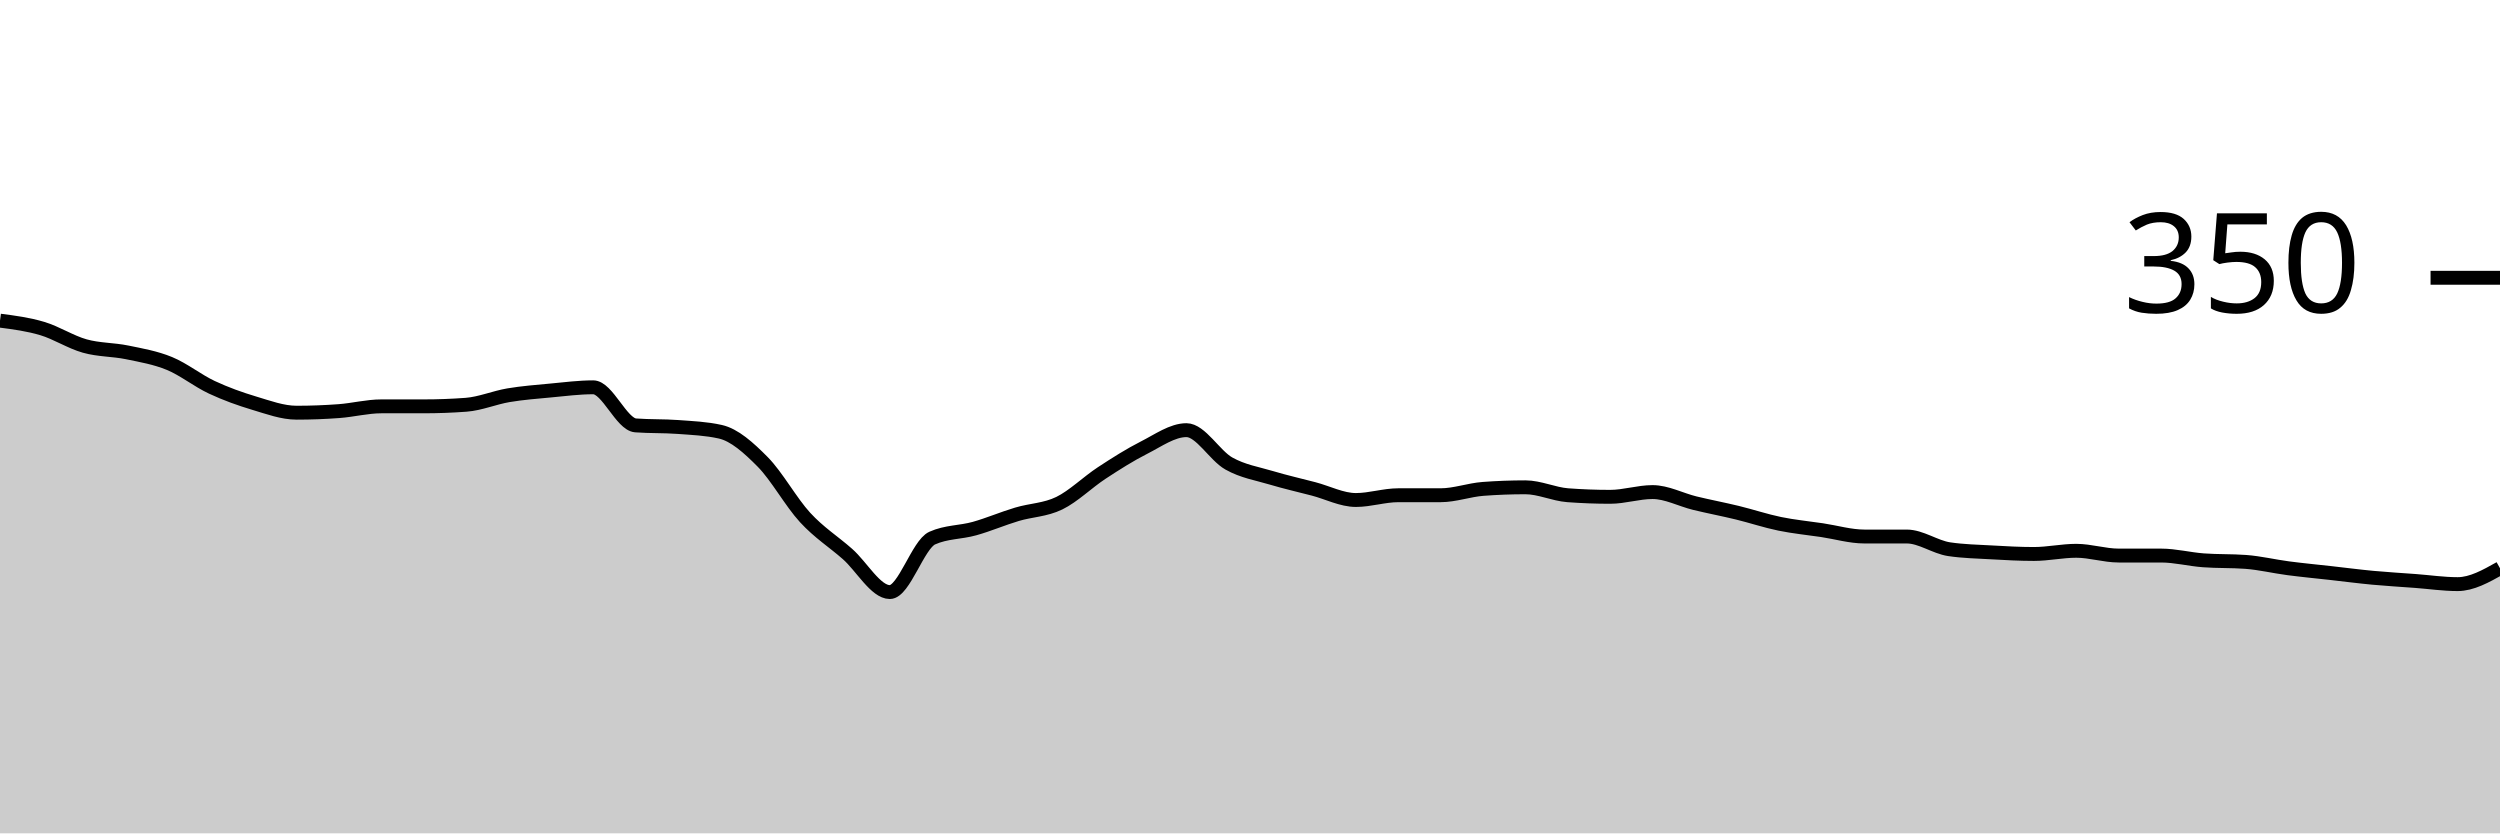
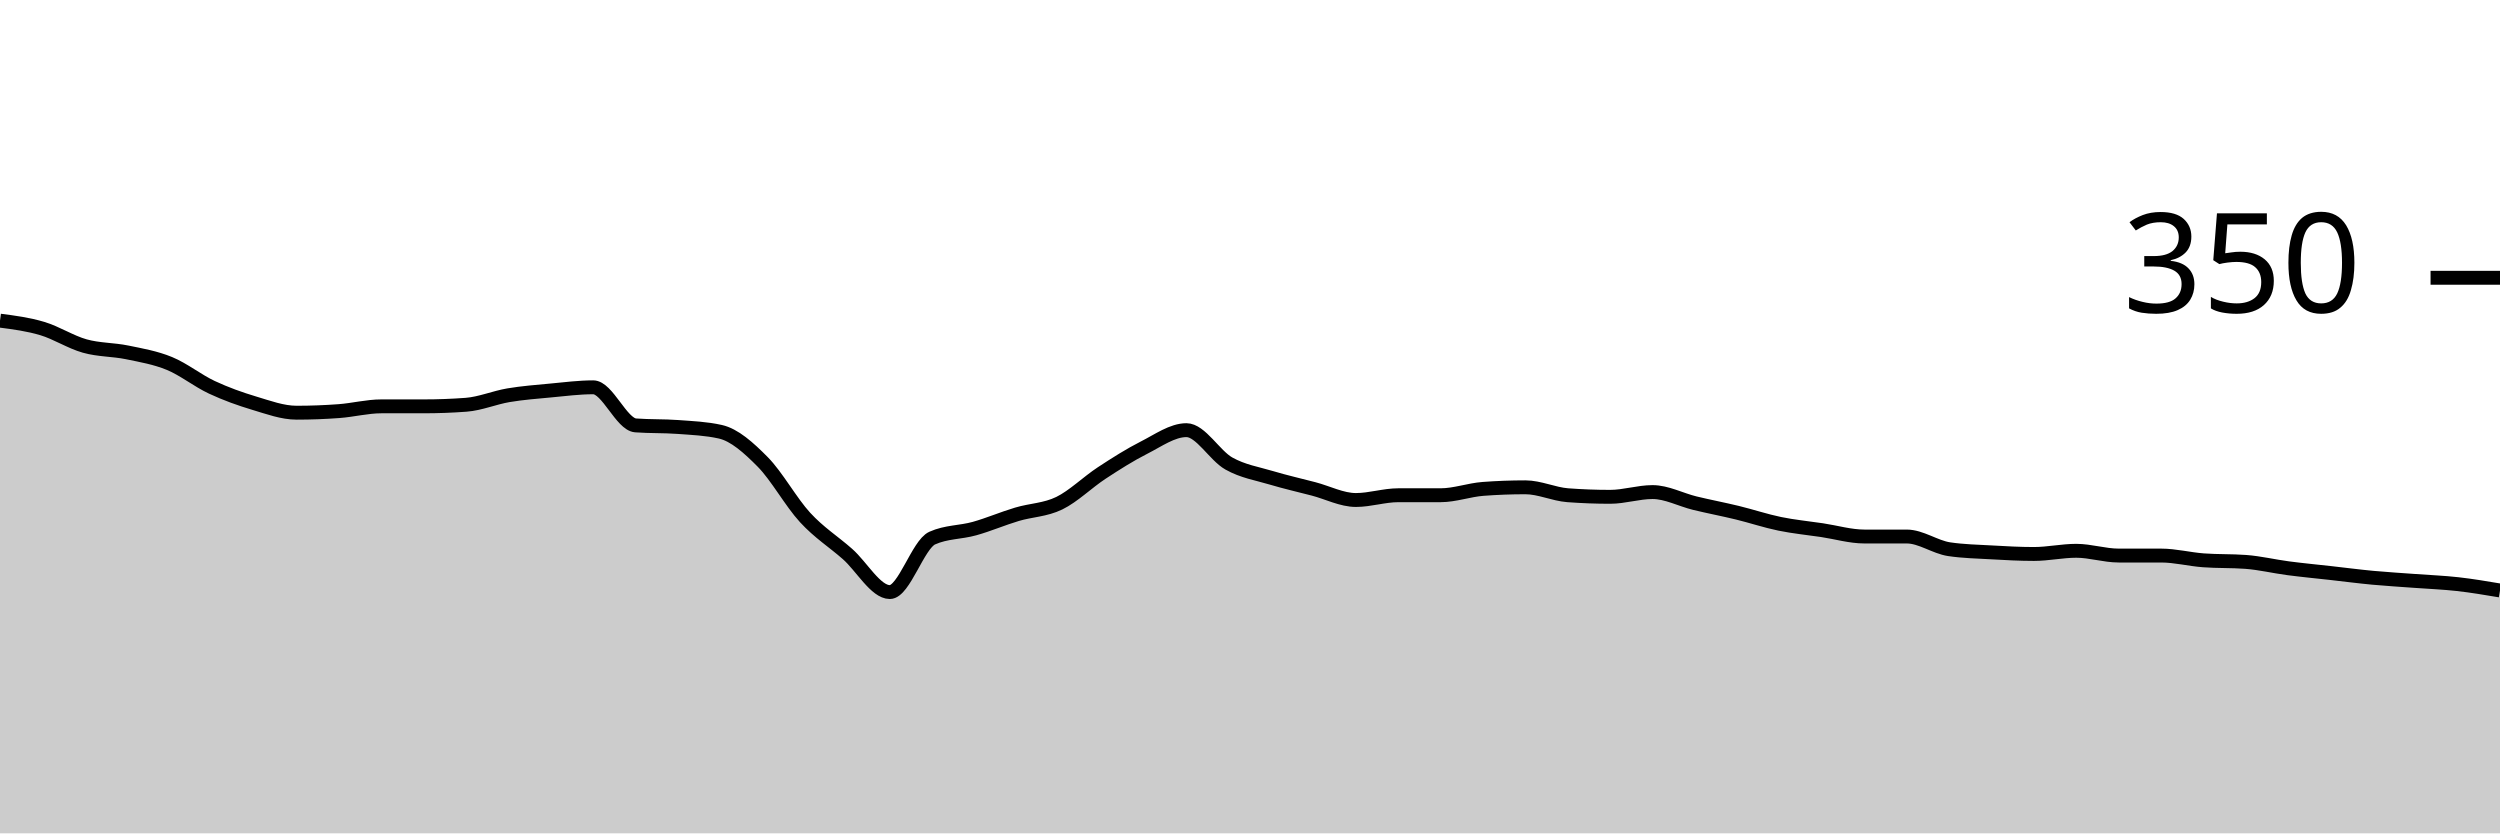
<svg xmlns="http://www.w3.org/2000/svg" viewBox="0 0 180 60">
  <g transform="translate(0,20)">
-     <path class="area" fill="rgba(0, 0, 0, 0.2)" d="M0,3.086C1.017,3.219,2.034,3.352,3.051,3.657C4.068,3.962,5.085,4.629,6.102,4.914C7.119,5.2,8.136,5.162,9.153,5.371C10.169,5.581,11.186,5.752,12.203,6.171C13.22,6.59,14.237,7.41,15.254,7.886C16.271,8.362,17.288,8.724,18.305,9.029C19.322,9.333,20.339,9.714,21.356,9.714C22.373,9.714,23.39,9.676,24.407,9.6C25.424,9.524,26.441,9.257,27.458,9.257C28.475,9.257,29.492,9.257,30.508,9.257C31.525,9.257,32.542,9.219,33.559,9.143C34.576,9.067,35.593,8.629,36.61,8.457C37.627,8.286,38.644,8.21,39.661,8.114C40.678,8.019,41.695,7.886,42.712,7.886C43.729,7.886,44.746,10.552,45.763,10.629C46.78,10.705,47.797,10.667,48.814,10.743C49.831,10.819,50.847,10.857,51.864,11.086C52.881,11.314,53.898,12.229,54.915,13.257C55.932,14.286,56.949,16.152,57.966,17.257C58.983,18.362,60,18.99,61.017,19.886C62.034,20.781,63.051,22.629,64.068,22.629C65.085,22.629,66.102,19.2,67.119,18.743C68.136,18.286,69.153,18.343,70.169,18.057C71.186,17.771,72.203,17.333,73.22,17.029C74.237,16.724,75.254,16.724,76.271,16.229C77.288,15.733,78.305,14.724,79.322,14.057C80.339,13.39,81.356,12.743,82.373,12.229C83.39,11.714,84.407,10.971,85.424,10.971C86.441,10.971,87.458,12.8,88.475,13.371C89.492,13.943,90.508,14.095,91.525,14.4C92.542,14.705,93.559,14.933,94.576,15.2C95.593,15.467,96.61,16,97.627,16C98.644,16,99.661,15.657,100.678,15.657C101.695,15.657,102.712,15.657,103.729,15.657C104.746,15.657,105.763,15.276,106.78,15.2C107.797,15.124,108.814,15.086,109.831,15.086C110.847,15.086,111.864,15.581,112.881,15.657C113.898,15.733,114.915,15.771,115.932,15.771C116.949,15.771,117.966,15.429,118.983,15.429C120,15.429,121.017,15.981,122.034,16.229C123.051,16.476,124.068,16.667,125.085,16.914C126.102,17.162,127.119,17.505,128.136,17.714C129.153,17.924,130.169,18.019,131.186,18.171C132.203,18.324,133.22,18.629,134.237,18.629C135.254,18.629,136.271,18.629,137.288,18.629C138.305,18.629,139.322,19.39,140.339,19.543C141.356,19.695,142.373,19.714,143.39,19.771C144.407,19.829,145.424,19.886,146.441,19.886C147.458,19.886,148.475,19.657,149.492,19.657C150.508,19.657,151.525,20,152.542,20C153.559,20,154.576,20,155.593,20C156.61,20,157.627,20.267,158.644,20.343C159.661,20.419,160.678,20.381,161.695,20.457C162.712,20.533,163.729,20.781,164.746,20.914C165.763,21.048,166.78,21.143,167.797,21.257C168.814,21.371,169.831,21.505,170.847,21.6C171.864,21.695,172.881,21.752,173.898,21.829C174.915,21.905,175.932,22.057,176.949,22.057C177.966,22.057,178.983,21.486,180,20.914L180,40C178.983,40,177.966,40,176.949,40C175.932,40,174.915,40,173.898,40C172.881,40,171.864,40,170.847,40C169.831,40,168.814,40,167.797,40C166.78,40,165.763,40,164.746,40C163.729,40,162.712,40,161.695,40C160.678,40,159.661,40,158.644,40C157.627,40,156.61,40,155.593,40C154.576,40,153.559,40,152.542,40C151.525,40,150.508,40,149.492,40C148.475,40,147.458,40,146.441,40C145.424,40,144.407,40,143.39,40C142.373,40,141.356,40,140.339,40C139.322,40,138.305,40,137.288,40C136.271,40,135.254,40,134.237,40C133.22,40,132.203,40,131.186,40C130.169,40,129.153,40,128.136,40C127.119,40,126.102,40,125.085,40C124.068,40,123.051,40,122.034,40C121.017,40,120,40,118.983,40C117.966,40,116.949,40,115.932,40C114.915,40,113.898,40,112.881,40C111.864,40,110.847,40,109.831,40C108.814,40,107.797,40,106.78,40C105.763,40,104.746,40,103.729,40C102.712,40,101.695,40,100.678,40C99.661,40,98.644,40,97.627,40C96.61,40,95.593,40,94.576,40C93.559,40,92.542,40,91.525,40C90.508,40,89.492,40,88.475,40C87.458,40,86.441,40,85.424,40C84.407,40,83.39,40,82.373,40C81.356,40,80.339,40,79.322,40C78.305,40,77.288,40,76.271,40C75.254,40,74.237,40,73.22,40C72.203,40,71.186,40,70.169,40C69.153,40,68.136,40,67.119,40C66.102,40,65.085,40,64.068,40C63.051,40,62.034,40,61.017,40C60,40,58.983,40,57.966,40C56.949,40,55.932,40,54.915,40C53.898,40,52.881,40,51.864,40C50.847,40,49.831,40,48.814,40C47.797,40,46.78,40,45.763,40C44.746,40,43.729,40,42.712,40C41.695,40,40.678,40,39.661,40C38.644,40,37.627,40,36.61,40C35.593,40,34.576,40,33.559,40C32.542,40,31.525,40,30.508,40C29.492,40,28.475,40,27.458,40C26.441,40,25.424,40,24.407,40C23.39,40,22.373,40,21.356,40C20.339,40,19.322,40,18.305,40C17.288,40,16.271,40,15.254,40C14.237,40,13.22,40,12.203,40C11.186,40,10.169,40,9.153,40C8.136,40,7.119,40,6.102,40C5.085,40,4.068,40,3.051,40C2.034,40,1.017,40,0,40Z" />
-     <path class="line" stroke="black" fill="none" d="M0,3.086C1.017,3.219,2.034,3.352,3.051,3.657C4.068,3.962,5.085,4.629,6.102,4.914C7.119,5.2,8.136,5.162,9.153,5.371C10.169,5.581,11.186,5.752,12.203,6.171C13.22,6.59,14.237,7.41,15.254,7.886C16.271,8.362,17.288,8.724,18.305,9.029C19.322,9.333,20.339,9.714,21.356,9.714C22.373,9.714,23.39,9.676,24.407,9.6C25.424,9.524,26.441,9.257,27.458,9.257C28.475,9.257,29.492,9.257,30.508,9.257C31.525,9.257,32.542,9.219,33.559,9.143C34.576,9.067,35.593,8.629,36.61,8.457C37.627,8.286,38.644,8.21,39.661,8.114C40.678,8.019,41.695,7.886,42.712,7.886C43.729,7.886,44.746,10.552,45.763,10.629C46.78,10.705,47.797,10.667,48.814,10.743C49.831,10.819,50.847,10.857,51.864,11.086C52.881,11.314,53.898,12.229,54.915,13.257C55.932,14.286,56.949,16.152,57.966,17.257C58.983,18.362,60,18.99,61.017,19.886C62.034,20.781,63.051,22.629,64.068,22.629C65.085,22.629,66.102,19.2,67.119,18.743C68.136,18.286,69.153,18.343,70.169,18.057C71.186,17.771,72.203,17.333,73.22,17.029C74.237,16.724,75.254,16.724,76.271,16.229C77.288,15.733,78.305,14.724,79.322,14.057C80.339,13.39,81.356,12.743,82.373,12.229C83.39,11.714,84.407,10.971,85.424,10.971C86.441,10.971,87.458,12.8,88.475,13.371C89.492,13.943,90.508,14.095,91.525,14.4C92.542,14.705,93.559,14.933,94.576,15.2C95.593,15.467,96.61,16,97.627,16C98.644,16,99.661,15.657,100.678,15.657C101.695,15.657,102.712,15.657,103.729,15.657C104.746,15.657,105.763,15.276,106.78,15.2C107.797,15.124,108.814,15.086,109.831,15.086C110.847,15.086,111.864,15.581,112.881,15.657C113.898,15.733,114.915,15.771,115.932,15.771C116.949,15.771,117.966,15.429,118.983,15.429C120,15.429,121.017,15.981,122.034,16.229C123.051,16.476,124.068,16.667,125.085,16.914C126.102,17.162,127.119,17.505,128.136,17.714C129.153,17.924,130.169,18.019,131.186,18.171C132.203,18.324,133.22,18.629,134.237,18.629C135.254,18.629,136.271,18.629,137.288,18.629C138.305,18.629,139.322,19.39,140.339,19.543C141.356,19.695,142.373,19.714,143.39,19.771C144.407,19.829,145.424,19.886,146.441,19.886C147.458,19.886,148.475,19.657,149.492,19.657C150.508,19.657,151.525,20,152.542,20C153.559,20,154.576,20,155.593,20C156.61,20,157.627,20.267,158.644,20.343C159.661,20.419,160.678,20.381,161.695,20.457C162.712,20.533,163.729,20.781,164.746,20.914C165.763,21.048,166.78,21.143,167.797,21.257C168.814,21.371,169.831,21.505,170.847,21.6C171.864,21.695,172.881,21.752,173.898,21.829C174.915,21.905,175.932,22.057,176.949,22.057C177.966,22.057,178.983,21.486,180,20.914" />
+     <path class="area" fill="rgba(0, 0, 0, 0.2)" d="M0,3.086C1.017,3.219,2.034,3.352,3.051,3.657C4.068,3.962,5.085,4.629,6.102,4.914C7.119,5.2,8.136,5.162,9.153,5.371C10.169,5.581,11.186,5.752,12.203,6.171C13.22,6.59,14.237,7.41,15.254,7.886C16.271,8.362,17.288,8.724,18.305,9.029C19.322,9.333,20.339,9.714,21.356,9.714C22.373,9.714,23.39,9.676,24.407,9.6C25.424,9.524,26.441,9.257,27.458,9.257C28.475,9.257,29.492,9.257,30.508,9.257C31.525,9.257,32.542,9.219,33.559,9.143C34.576,9.067,35.593,8.629,36.61,8.457C37.627,8.286,38.644,8.21,39.661,8.114C40.678,8.019,41.695,7.886,42.712,7.886C43.729,7.886,44.746,10.552,45.763,10.629C46.78,10.705,47.797,10.667,48.814,10.743C49.831,10.819,50.847,10.857,51.864,11.086C52.881,11.314,53.898,12.229,54.915,13.257C55.932,14.286,56.949,16.152,57.966,17.257C58.983,18.362,60,18.99,61.017,19.886C62.034,20.781,63.051,22.629,64.068,22.629C65.085,22.629,66.102,19.2,67.119,18.743C68.136,18.286,69.153,18.343,70.169,18.057C71.186,17.771,72.203,17.333,73.22,17.029C74.237,16.724,75.254,16.724,76.271,16.229C77.288,15.733,78.305,14.724,79.322,14.057C80.339,13.39,81.356,12.743,82.373,12.229C83.39,11.714,84.407,10.971,85.424,10.971C86.441,10.971,87.458,12.8,88.475,13.371C89.492,13.943,90.508,14.095,91.525,14.4C92.542,14.705,93.559,14.933,94.576,15.2C95.593,15.467,96.61,16,97.627,16C98.644,16,99.661,15.657,100.678,15.657C101.695,15.657,102.712,15.657,103.729,15.657C104.746,15.657,105.763,15.276,106.78,15.2C107.797,15.124,108.814,15.086,109.831,15.086C110.847,15.086,111.864,15.581,112.881,15.657C113.898,15.733,114.915,15.771,115.932,15.771C116.949,15.771,117.966,15.429,118.983,15.429C120,15.429,121.017,15.981,122.034,16.229C123.051,16.476,124.068,16.667,125.085,16.914C126.102,17.162,127.119,17.505,128.136,17.714C129.153,17.924,130.169,18.019,131.186,18.171C132.203,18.324,133.22,18.629,134.237,18.629C135.254,18.629,136.271,18.629,137.288,18.629C138.305,18.629,139.322,19.39,140.339,19.543C141.356,19.695,142.373,19.714,143.39,19.771C144.407,19.829,145.424,19.886,146.441,19.886C147.458,19.886,148.475,19.657,149.492,19.657C150.508,19.657,151.525,20,152.542,20C153.559,20,154.576,20,155.593,20C156.61,20,157.627,20.267,158.644,20.343C159.661,20.419,160.678,20.381,161.695,20.457C162.712,20.533,163.729,20.781,164.746,20.914C165.763,21.048,166.78,21.143,167.797,21.257C168.814,21.371,169.831,21.505,170.847,21.6C171.864,21.695,172.881,21.752,173.898,21.829C174.915,21.905,175.932,21.943,176.949,22.057C177.966,22.171,178.983,22.343,180,22.514L180,40C178.983,40,177.966,40,176.949,40C175.932,40,174.915,40,173.898,40C172.881,40,171.864,40,170.847,40C169.831,40,168.814,40,167.797,40C166.78,40,165.763,40,164.746,40C163.729,40,162.712,40,161.695,40C160.678,40,159.661,40,158.644,40C157.627,40,156.61,40,155.593,40C154.576,40,153.559,40,152.542,40C151.525,40,150.508,40,149.492,40C148.475,40,147.458,40,146.441,40C145.424,40,144.407,40,143.39,40C142.373,40,141.356,40,140.339,40C139.322,40,138.305,40,137.288,40C136.271,40,135.254,40,134.237,40C133.22,40,132.203,40,131.186,40C130.169,40,129.153,40,128.136,40C127.119,40,126.102,40,125.085,40C124.068,40,123.051,40,122.034,40C121.017,40,120,40,118.983,40C117.966,40,116.949,40,115.932,40C114.915,40,113.898,40,112.881,40C111.864,40,110.847,40,109.831,40C108.814,40,107.797,40,106.78,40C105.763,40,104.746,40,103.729,40C102.712,40,101.695,40,100.678,40C99.661,40,98.644,40,97.627,40C96.61,40,95.593,40,94.576,40C93.559,40,92.542,40,91.525,40C90.508,40,89.492,40,88.475,40C87.458,40,86.441,40,85.424,40C84.407,40,83.39,40,82.373,40C81.356,40,80.339,40,79.322,40C78.305,40,77.288,40,76.271,40C75.254,40,74.237,40,73.22,40C72.203,40,71.186,40,70.169,40C69.153,40,68.136,40,67.119,40C66.102,40,65.085,40,64.068,40C63.051,40,62.034,40,61.017,40C60,40,58.983,40,57.966,40C56.949,40,55.932,40,54.915,40C53.898,40,52.881,40,51.864,40C50.847,40,49.831,40,48.814,40C47.797,40,46.78,40,45.763,40C44.746,40,43.729,40,42.712,40C41.695,40,40.678,40,39.661,40C38.644,40,37.627,40,36.61,40C35.593,40,34.576,40,33.559,40C32.542,40,31.525,40,30.508,40C29.492,40,28.475,40,27.458,40C26.441,40,25.424,40,24.407,40C23.39,40,22.373,40,21.356,40C20.339,40,19.322,40,18.305,40C17.288,40,16.271,40,15.254,40C14.237,40,13.22,40,12.203,40C11.186,40,10.169,40,9.153,40C8.136,40,7.119,40,6.102,40C5.085,40,4.068,40,3.051,40C2.034,40,1.017,40,0,40Z" />
+     <path class="line" stroke="black" fill="none" d="M0,3.086C1.017,3.219,2.034,3.352,3.051,3.657C4.068,3.962,5.085,4.629,6.102,4.914C7.119,5.2,8.136,5.162,9.153,5.371C10.169,5.581,11.186,5.752,12.203,6.171C13.22,6.59,14.237,7.41,15.254,7.886C16.271,8.362,17.288,8.724,18.305,9.029C19.322,9.333,20.339,9.714,21.356,9.714C22.373,9.714,23.39,9.676,24.407,9.6C25.424,9.524,26.441,9.257,27.458,9.257C28.475,9.257,29.492,9.257,30.508,9.257C31.525,9.257,32.542,9.219,33.559,9.143C34.576,9.067,35.593,8.629,36.61,8.457C37.627,8.286,38.644,8.21,39.661,8.114C40.678,8.019,41.695,7.886,42.712,7.886C43.729,7.886,44.746,10.552,45.763,10.629C46.78,10.705,47.797,10.667,48.814,10.743C49.831,10.819,50.847,10.857,51.864,11.086C52.881,11.314,53.898,12.229,54.915,13.257C55.932,14.286,56.949,16.152,57.966,17.257C58.983,18.362,60,18.99,61.017,19.886C62.034,20.781,63.051,22.629,64.068,22.629C65.085,22.629,66.102,19.2,67.119,18.743C68.136,18.286,69.153,18.343,70.169,18.057C71.186,17.771,72.203,17.333,73.22,17.029C74.237,16.724,75.254,16.724,76.271,16.229C77.288,15.733,78.305,14.724,79.322,14.057C80.339,13.39,81.356,12.743,82.373,12.229C83.39,11.714,84.407,10.971,85.424,10.971C86.441,10.971,87.458,12.8,88.475,13.371C89.492,13.943,90.508,14.095,91.525,14.4C92.542,14.705,93.559,14.933,94.576,15.2C95.593,15.467,96.61,16,97.627,16C98.644,16,99.661,15.657,100.678,15.657C101.695,15.657,102.712,15.657,103.729,15.657C104.746,15.657,105.763,15.276,106.78,15.2C107.797,15.124,108.814,15.086,109.831,15.086C110.847,15.086,111.864,15.581,112.881,15.657C113.898,15.733,114.915,15.771,115.932,15.771C116.949,15.771,117.966,15.429,118.983,15.429C120,15.429,121.017,15.981,122.034,16.229C123.051,16.476,124.068,16.667,125.085,16.914C126.102,17.162,127.119,17.505,128.136,17.714C129.153,17.924,130.169,18.019,131.186,18.171C132.203,18.324,133.22,18.629,134.237,18.629C135.254,18.629,136.271,18.629,137.288,18.629C138.305,18.629,139.322,19.39,140.339,19.543C141.356,19.695,142.373,19.714,143.39,19.771C144.407,19.829,145.424,19.886,146.441,19.886C147.458,19.886,148.475,19.657,149.492,19.657C150.508,19.657,151.525,20,152.542,20C153.559,20,154.576,20,155.593,20C156.61,20,157.627,20.267,158.644,20.343C159.661,20.419,160.678,20.381,161.695,20.457C162.712,20.533,163.729,20.781,164.746,20.914C165.763,21.048,166.78,21.143,167.797,21.257C168.814,21.371,169.831,21.505,170.847,21.6C171.864,21.695,172.881,21.752,173.898,21.829C174.915,21.905,175.932,21.943,176.949,22.057C177.966,22.171,178.983,22.343,180,22.514" />
    <path class="axis-ceiling" stroke-width="1" stroke="black" fill="none" d="M175,0L180,0" />
    <text class="axis-ceiling-label" font-family="sans-serif" text-anchor="end" font-size="10px" x="170" y="2.5">350</text>
  </g>
</svg>
